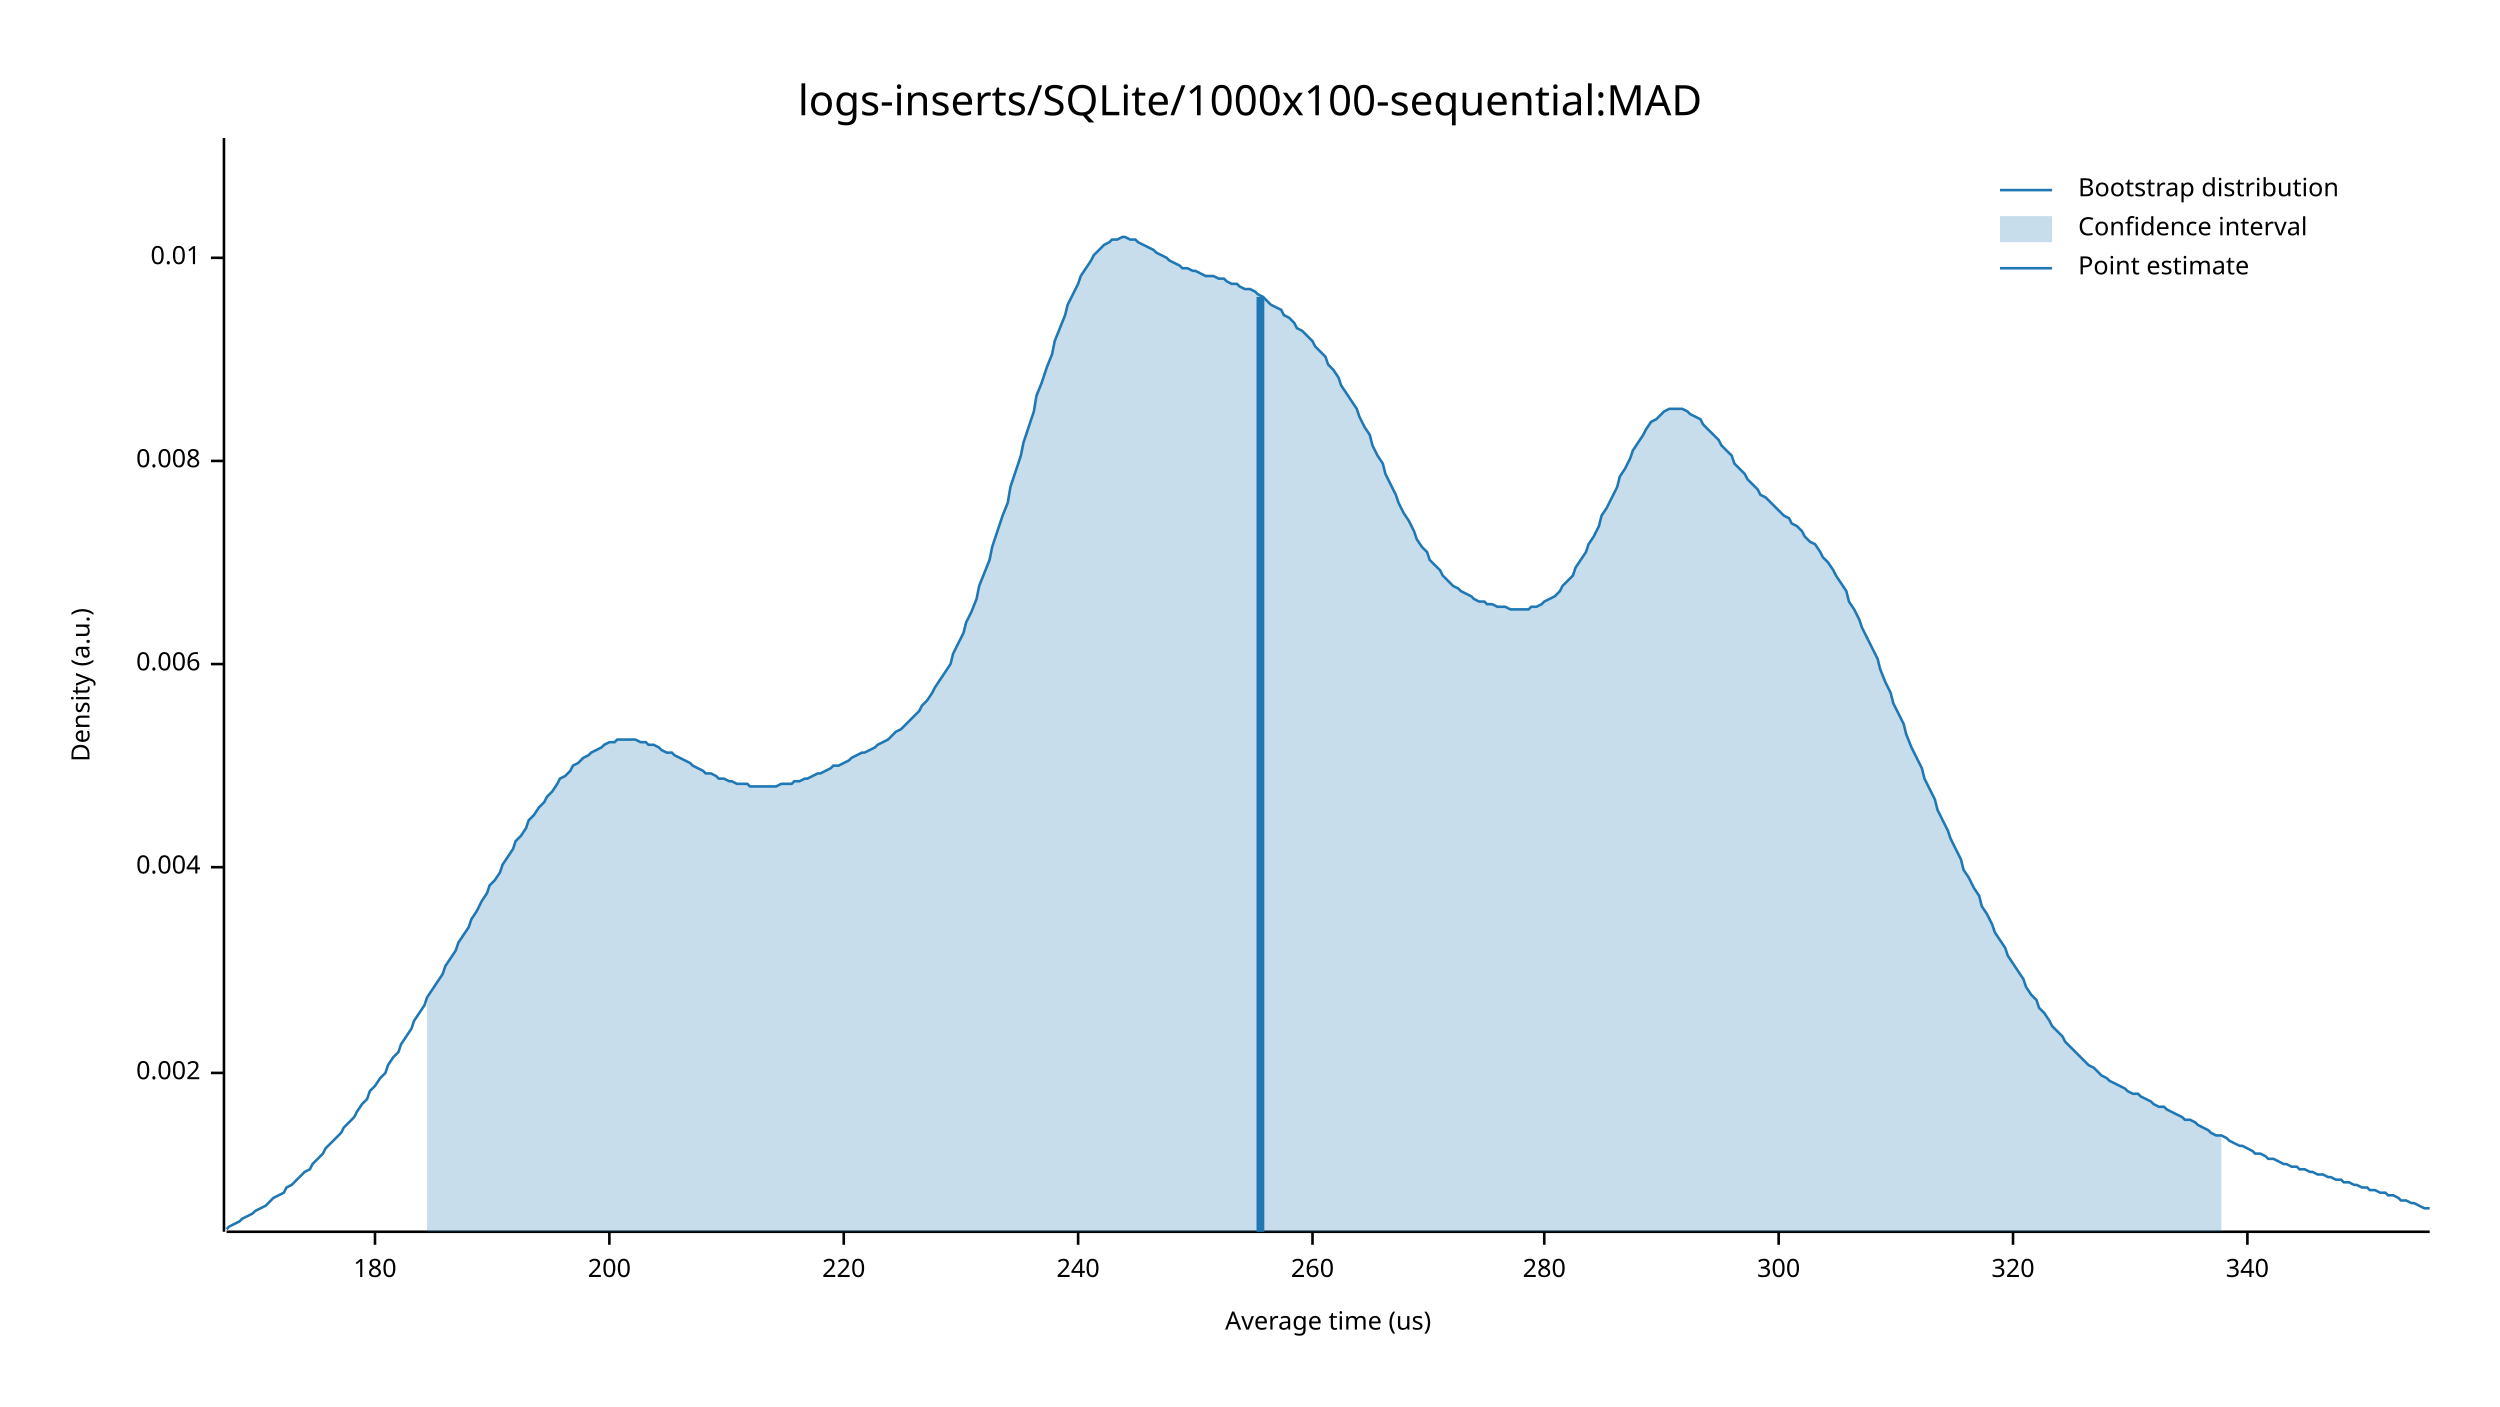
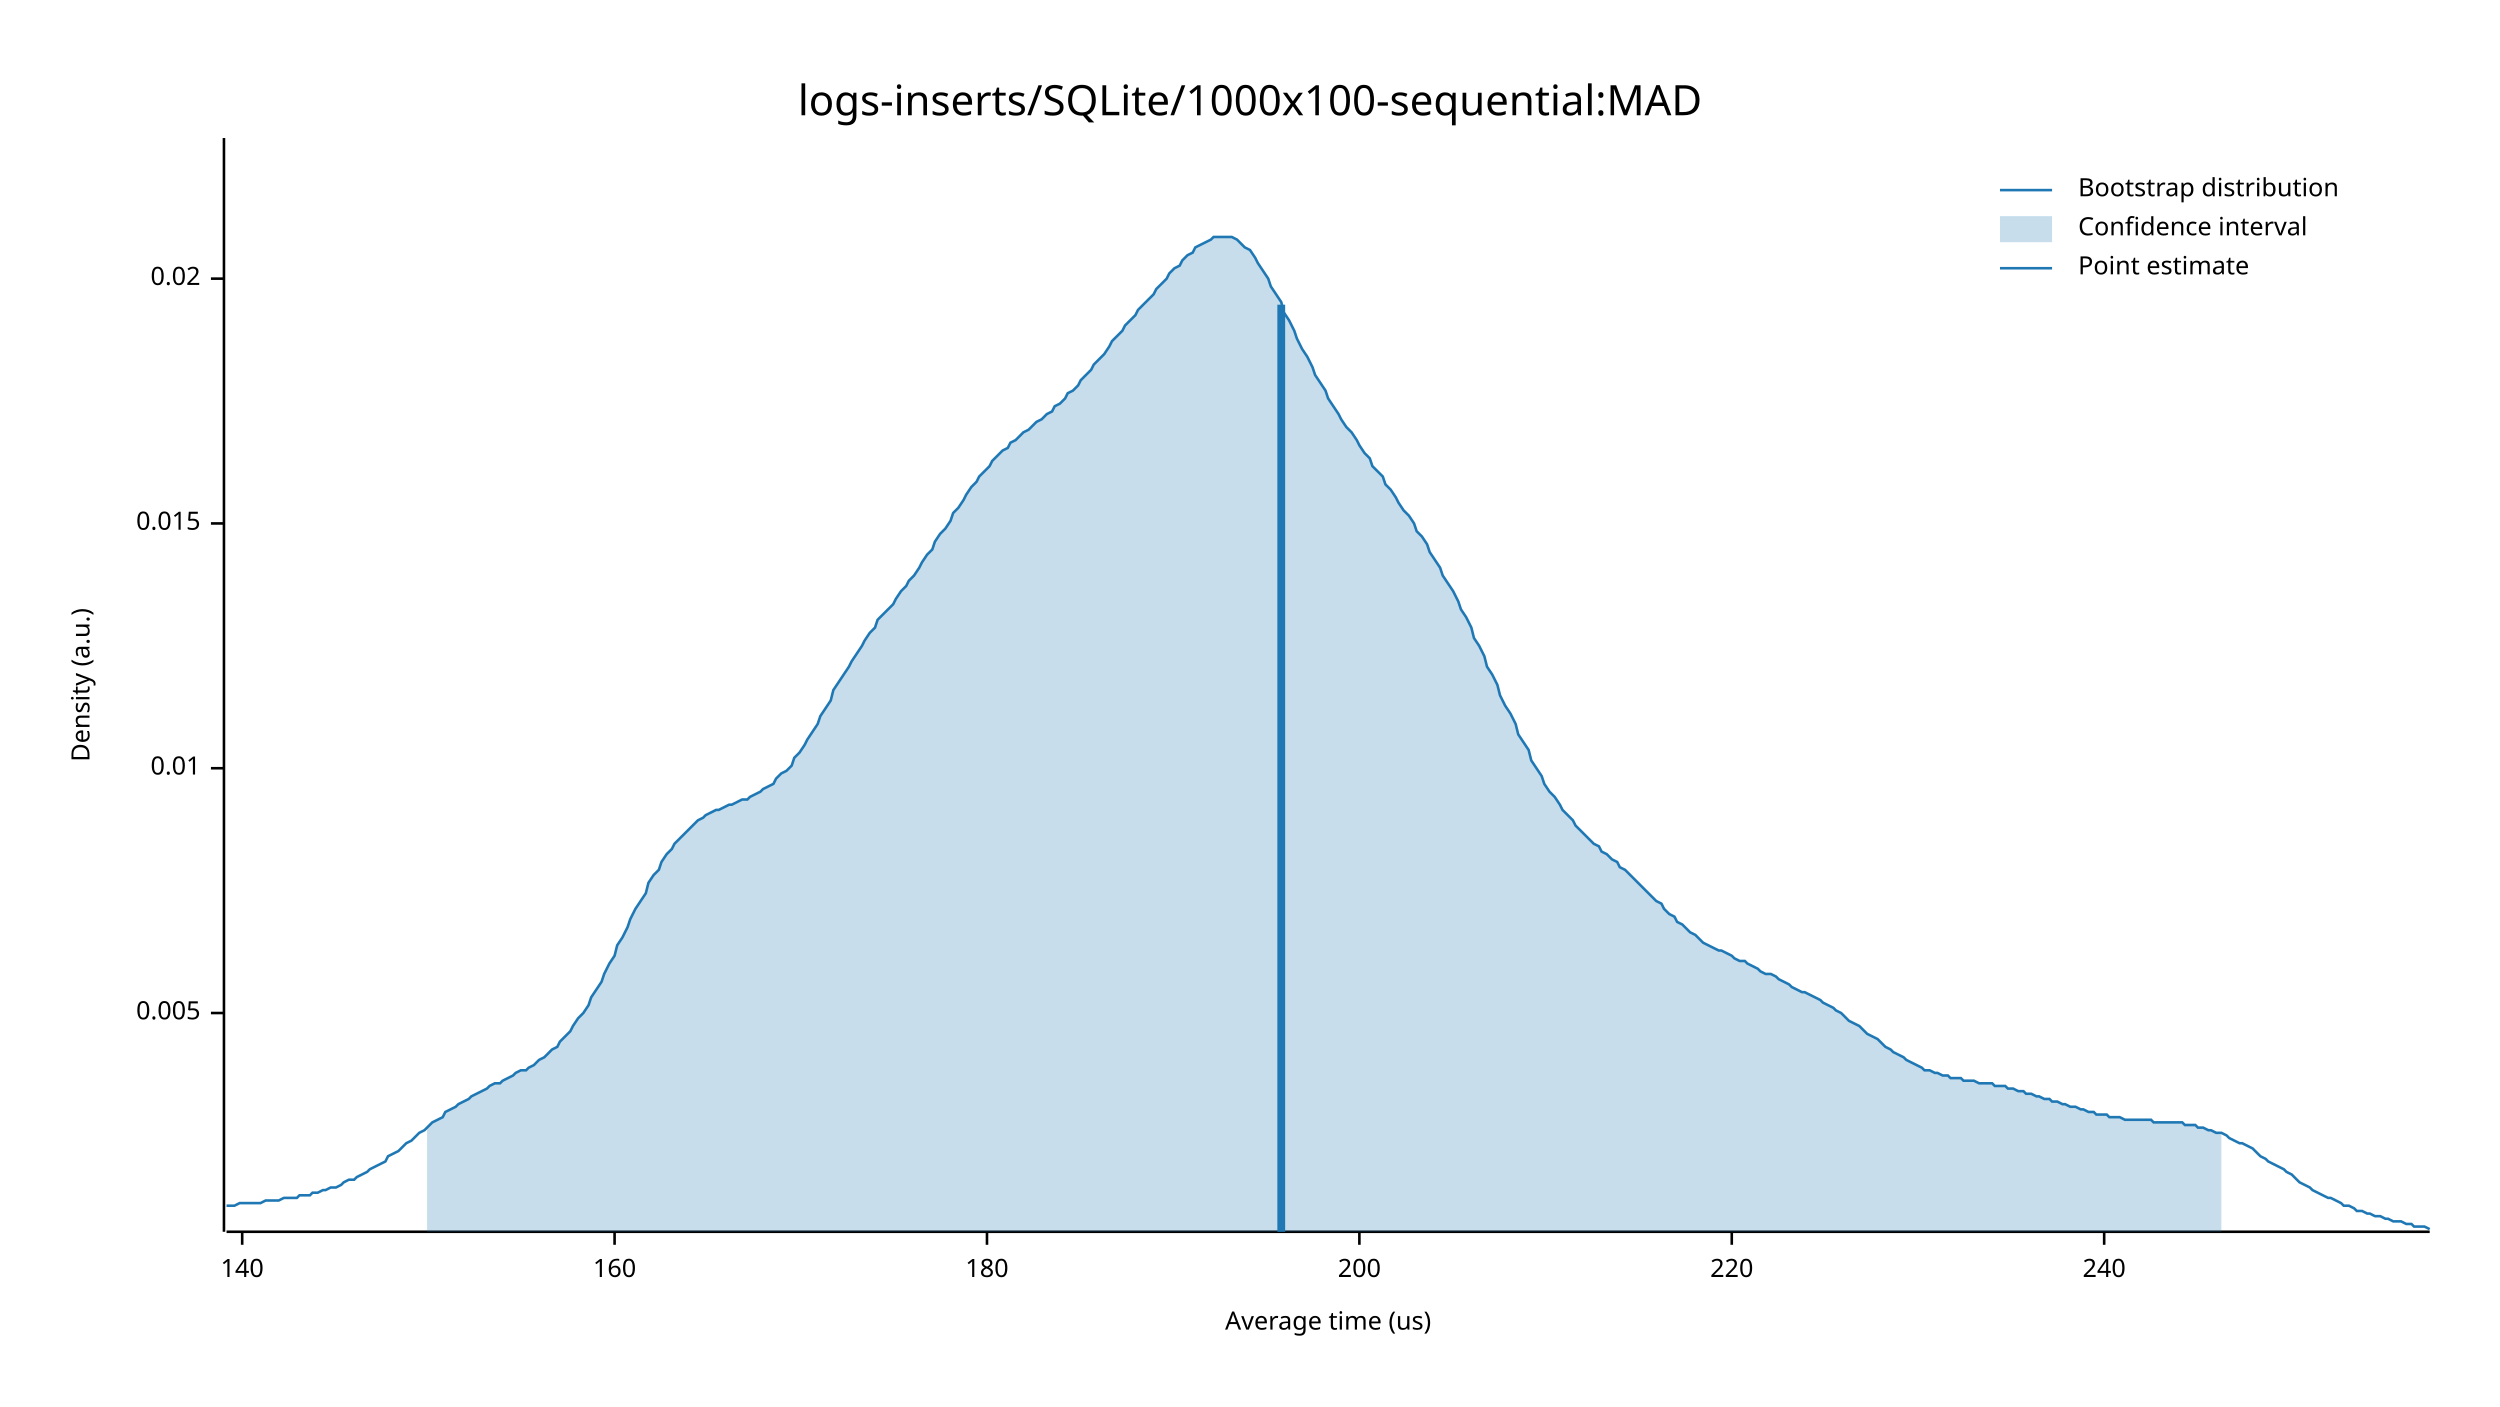
<svg xmlns="http://www.w3.org/2000/svg" width="960" height="540" viewBox="0 0 960 540">
  <text x="480" y="32" dy="0.76em" text-anchor="middle" font-family="sans-serif" font-size="16.129" opacity="1" fill="#000000">
logs-inserts/SQLite/1000x100-sequential:MAD
</text>
  <text x="27" y="263" dy="0.76em" text-anchor="middle" font-family="sans-serif" font-size="9.677" opacity="1" fill="#000000" transform="rotate(270, 27, 263)">
Density (a.u.)
</text>
  <text x="510" y="513" dy="-0.5ex" text-anchor="middle" font-family="sans-serif" font-size="9.677" opacity="1" fill="#000000">
Average time (us)
</text>
  <polyline fill="none" opacity="1" stroke="#000000" stroke-width="1" points="86,53 86,473 " />
-   <text x="77" y="412" dy="0.5ex" text-anchor="end" font-family="sans-serif" font-size="9.677" opacity="1" fill="#000000">
- 0.002
+   <text x="77" y="389" dy="0.5ex" text-anchor="end" font-family="sans-serif" font-size="9.677" opacity="1" fill="#000000">
+ 0.005
</text>
-   <polyline fill="none" opacity="1" stroke="#000000" stroke-width="1" points="81,412 86,412 " />
-   <text x="77" y="333" dy="0.5ex" text-anchor="end" font-family="sans-serif" font-size="9.677" opacity="1" fill="#000000">
- 0.004
- </text>
-   <polyline fill="none" opacity="1" stroke="#000000" stroke-width="1" points="81,333 86,333 " />
-   <text x="77" y="255" dy="0.5ex" text-anchor="end" font-family="sans-serif" font-size="9.677" opacity="1" fill="#000000">
- 0.006
- </text>
-   <polyline fill="none" opacity="1" stroke="#000000" stroke-width="1" points="81,255 86,255 " />
-   <text x="77" y="177" dy="0.5ex" text-anchor="end" font-family="sans-serif" font-size="9.677" opacity="1" fill="#000000">
- 0.008
- </text>
-   <polyline fill="none" opacity="1" stroke="#000000" stroke-width="1" points="81,177 86,177 " />
-   <text x="77" y="99" dy="0.5ex" text-anchor="end" font-family="sans-serif" font-size="9.677" opacity="1" fill="#000000">
+   <polyline fill="none" opacity="1" stroke="#000000" stroke-width="1" points="81,389 86,389 " />
+   <text x="77" y="295" dy="0.5ex" text-anchor="end" font-family="sans-serif" font-size="9.677" opacity="1" fill="#000000">
0.01
</text>
-   <polyline fill="none" opacity="1" stroke="#000000" stroke-width="1" points="81,99 86,99 " />
+   <polyline fill="none" opacity="1" stroke="#000000" stroke-width="1" points="81,295 86,295 " />
+   <text x="77" y="201" dy="0.5ex" text-anchor="end" font-family="sans-serif" font-size="9.677" opacity="1" fill="#000000">
+ 0.015
+ </text>
+   <polyline fill="none" opacity="1" stroke="#000000" stroke-width="1" points="81,201 86,201 " />
+   <text x="77" y="107" dy="0.5ex" text-anchor="end" font-family="sans-serif" font-size="9.677" opacity="1" fill="#000000">
+ 0.02
+ </text>
+   <polyline fill="none" opacity="1" stroke="#000000" stroke-width="1" points="81,107 86,107 " />
  <polyline fill="none" opacity="1" stroke="#000000" stroke-width="1" points="87,473 933,473 " />
-   <text x="144" y="483" dy="0.76em" text-anchor="middle" font-family="sans-serif" font-size="9.677" opacity="1" fill="#000000">
+   <text x="93" y="483" dy="0.76em" text-anchor="middle" font-family="sans-serif" font-size="9.677" opacity="1" fill="#000000">
+ 140
+ </text>
+   <polyline fill="none" opacity="1" stroke="#000000" stroke-width="1" points="93,473 93,478 " />
+   <text x="236" y="483" dy="0.76em" text-anchor="middle" font-family="sans-serif" font-size="9.677" opacity="1" fill="#000000">
+ 160
+ </text>
+   <polyline fill="none" opacity="1" stroke="#000000" stroke-width="1" points="236,473 236,478 " />
+   <text x="379" y="483" dy="0.76em" text-anchor="middle" font-family="sans-serif" font-size="9.677" opacity="1" fill="#000000">
180
</text>
-   <polyline fill="none" opacity="1" stroke="#000000" stroke-width="1" points="144,473 144,478 " />
-   <text x="234" y="483" dy="0.76em" text-anchor="middle" font-family="sans-serif" font-size="9.677" opacity="1" fill="#000000">
+   <polyline fill="none" opacity="1" stroke="#000000" stroke-width="1" points="379,473 379,478 " />
+   <text x="522" y="483" dy="0.76em" text-anchor="middle" font-family="sans-serif" font-size="9.677" opacity="1" fill="#000000">
200
</text>
-   <polyline fill="none" opacity="1" stroke="#000000" stroke-width="1" points="234,473 234,478 " />
-   <text x="324" y="483" dy="0.76em" text-anchor="middle" font-family="sans-serif" font-size="9.677" opacity="1" fill="#000000">
+   <polyline fill="none" opacity="1" stroke="#000000" stroke-width="1" points="522,473 522,478 " />
+   <text x="665" y="483" dy="0.76em" text-anchor="middle" font-family="sans-serif" font-size="9.677" opacity="1" fill="#000000">
220
</text>
-   <polyline fill="none" opacity="1" stroke="#000000" stroke-width="1" points="324,473 324,478 " />
-   <text x="414" y="483" dy="0.76em" text-anchor="middle" font-family="sans-serif" font-size="9.677" opacity="1" fill="#000000">
+   <polyline fill="none" opacity="1" stroke="#000000" stroke-width="1" points="665,473 665,478 " />
+   <text x="808" y="483" dy="0.76em" text-anchor="middle" font-family="sans-serif" font-size="9.677" opacity="1" fill="#000000">
240
</text>
-   <polyline fill="none" opacity="1" stroke="#000000" stroke-width="1" points="414,473 414,478 " />
-   <text x="504" y="483" dy="0.76em" text-anchor="middle" font-family="sans-serif" font-size="9.677" opacity="1" fill="#000000">
- 260
- </text>
-   <polyline fill="none" opacity="1" stroke="#000000" stroke-width="1" points="504,473 504,478 " />
-   <text x="593" y="483" dy="0.76em" text-anchor="middle" font-family="sans-serif" font-size="9.677" opacity="1" fill="#000000">
- 280
- </text>
-   <polyline fill="none" opacity="1" stroke="#000000" stroke-width="1" points="593,473 593,478 " />
-   <text x="683" y="483" dy="0.76em" text-anchor="middle" font-family="sans-serif" font-size="9.677" opacity="1" fill="#000000">
- 300
- </text>
-   <polyline fill="none" opacity="1" stroke="#000000" stroke-width="1" points="683,473 683,478 " />
-   <text x="773" y="483" dy="0.76em" text-anchor="middle" font-family="sans-serif" font-size="9.677" opacity="1" fill="#000000">
- 320
- </text>
-   <polyline fill="none" opacity="1" stroke="#000000" stroke-width="1" points="773,473 773,478 " />
-   <text x="863" y="483" dy="0.76em" text-anchor="middle" font-family="sans-serif" font-size="9.677" opacity="1" fill="#000000">
- 340
- </text>
-   <polyline fill="none" opacity="1" stroke="#000000" stroke-width="1" points="863,473 863,478 " />
-   <polyline fill="none" opacity="1" stroke="#1F78B4" stroke-width="1" points="87,472 88,471 90,470 92,469 93,468 95,467 97,466 98,465 100,464 102,463 103,462 105,460 107,459 109,458 110,456 112,455 114,453 115,452 117,450 119,449 120,447 122,445 124,443 125,441 127,439 129,437 131,435 132,433 134,431 136,429 137,427 139,424 141,422 142,419 144,417 146,414 148,412 149,409 151,406 153,404 154,401 156,398 158,395 159,392 161,389 163,386 164,383 166,380 168,377 170,374 171,371 173,368 175,365 176,362 178,359 180,356 181,353 183,350 185,346 187,343 188,340 190,338 192,335 193,332 195,329 197,326 198,323 200,321 202,318 203,315 205,313 207,310 209,308 210,306 212,304 214,301 215,299 217,298 219,296 220,294 222,293 224,291 226,290 227,289 229,288 231,287 232,286 234,285 236,285 237,284 239,284 241,284 242,284 244,284 246,285 248,285 249,286 251,286 253,287 254,288 256,289 258,289 259,290 261,291 263,292 265,293 266,294 268,295 270,296 271,297 273,297 275,298 276,299 278,299 280,300 281,300 283,301 285,301 287,301 288,302 290,302 292,302 293,302 295,302 297,302 298,302 300,301 302,301 304,301 305,300 307,300 309,299 310,299 312,298 314,297 315,297 317,296 319,295 320,294 322,294 324,293 326,292 327,291 329,290 331,289 332,289 334,288 336,287 337,286 339,285 341,284 343,282 344,281 346,280 348,278 349,277 351,275 353,273 354,271 356,269 358,266 359,264 361,261 363,258 365,255 366,251 368,247 370,243 371,239 373,235 375,230 376,225 378,220 380,215 381,210 383,204 385,198 387,193 388,187 390,181 392,175 393,170 395,164 397,158 398,152 400,147 402,141 404,136 405,131 407,126 409,121 410,117 412,113 414,109 415,106 417,103 419,100 420,98 422,96 424,94 426,93 427,92 429,92 431,91 432,91 434,92 436,92 437,93 439,94 441,95 443,96 444,97 446,98 448,99 449,100 451,101 453,102 454,103 456,103 458,104 459,104 461,105 463,106 465,106 466,106 468,107 470,107 471,108 473,109 475,109 476,110 478,111 480,111 482,112 483,113 485,114 487,116 488,117 490,118 492,119 493,121 495,122 497,124 498,126 500,127 502,129 504,131 505,133 507,135 509,137 510,140 512,142 514,145 515,148 517,151 519,154 521,157 522,160 524,164 526,167 527,171 529,175 531,178 532,182 534,186 536,190 537,193 539,197 541,200 543,204 544,207 546,210 548,212 549,215 551,217 553,219 554,221 556,223 558,225 560,226 561,227 563,228 565,229 566,230 568,231 570,231 571,232 573,232 575,233 576,233 578,233 580,234 582,234 583,234 585,234 587,234 588,233 590,233 592,232 593,231 595,230 597,229 599,227 600,225 602,223 604,221 605,218 607,215 609,212 610,209 612,206 614,202 615,198 617,195 619,191 621,187 622,183 624,180 626,176 627,173 629,170 631,167 632,165 634,162 636,161 638,159 639,158 641,157 643,157 644,157 646,157 648,158 649,159 651,160 653,161 654,163 656,165 658,167 660,169 661,171 663,173 665,175 666,178 668,180 670,182 671,184 673,186 675,188 676,190 678,191 680,193 682,195 683,196 685,198 687,199 688,201 690,202 692,204 693,206 695,208 697,209 699,212 700,214 702,216 704,219 705,221 707,224 709,227 710,231 712,234 714,238 715,241 717,245 719,249 721,253 722,257 724,262 726,266 727,270 729,274 731,278 732,282 734,287 736,291 738,295 739,299 741,303 743,307 744,311 746,315 748,319 749,322 751,326 753,330 754,334 756,337 758,341 760,344 761,348 763,351 765,355 766,358 768,361 770,364 771,367 773,370 775,373 777,376 778,379 780,382 782,384 783,387 785,389 787,392 788,394 790,396 792,398 793,400 795,402 797,404 799,406 800,407 802,409 804,410 805,411 807,413 809,414 810,415 812,416 814,417 816,418 817,419 819,420 821,420 822,421 824,422 826,423 827,424 829,425 831,425 832,426 834,427 836,428 838,429 839,430 841,430 843,431 844,432 846,433 848,434 849,435 851,436 853,436 855,437 856,438 858,439 860,440 861,440 863,441 865,442 866,443 868,443 870,444 871,445 873,445 875,446 877,447 878,447 880,448 882,448 883,449 885,449 887,450 888,450 890,451 892,451 894,452 895,452 897,453 899,453 900,454 902,454 904,455 905,455 907,456 909,456 910,457 912,457 914,458 916,458 917,459 919,459 921,460 922,461 924,461 926,462 927,462 929,463 931,464 933,464 " />
-   <polygon opacity="0.25" fill="#1F78B4" points="164,383 166,380 168,377 170,374 171,371 173,368 175,365 176,362 178,359 180,356 181,353 183,350 185,346 187,343 188,340 190,338 192,335 193,332 195,329 197,326 198,323 200,321 202,318 203,315 205,313 207,310 209,308 210,306 212,304 214,301 215,299 217,298 219,296 220,294 222,293 224,291 226,290 227,289 229,288 231,287 232,286 234,285 236,285 237,284 239,284 241,284 242,284 244,284 246,285 248,285 249,286 251,286 253,287 254,288 256,289 258,289 259,290 261,291 263,292 265,293 266,294 268,295 270,296 271,297 273,297 275,298 276,299 278,299 280,300 281,300 283,301 285,301 287,301 288,302 290,302 292,302 293,302 295,302 297,302 298,302 300,301 302,301 304,301 305,300 307,300 309,299 310,299 312,298 314,297 315,297 317,296 319,295 320,294 322,294 324,293 326,292 327,291 329,290 331,289 332,289 334,288 336,287 337,286 339,285 341,284 343,282 344,281 346,280 348,278 349,277 351,275 353,273 354,271 356,269 358,266 359,264 361,261 363,258 365,255 366,251 368,247 370,243 371,239 373,235 375,230 376,225 378,220 380,215 381,210 383,204 385,198 387,193 388,187 390,181 392,175 393,170 395,164 397,158 398,152 400,147 402,141 404,136 405,131 407,126 409,121 410,117 412,113 414,109 415,106 417,103 419,100 420,98 422,96 424,94 426,93 427,92 429,92 431,91 432,91 434,92 436,92 437,93 439,94 441,95 443,96 444,97 446,98 448,99 449,100 451,101 453,102 454,103 456,103 458,104 459,104 461,105 463,106 465,106 466,106 468,107 470,107 471,108 473,109 475,109 476,110 478,111 480,111 482,112 483,113 485,114 487,116 488,117 490,118 492,119 493,121 495,122 497,124 498,126 500,127 502,129 504,131 505,133 507,135 509,137 510,140 512,142 514,145 515,148 517,151 519,154 521,157 522,160 524,164 526,167 527,171 529,175 531,178 532,182 534,186 536,190 537,193 539,197 541,200 543,204 544,207 546,210 548,212 549,215 551,217 553,219 554,221 556,223 558,225 560,226 561,227 563,228 565,229 566,230 568,231 570,231 571,232 573,232 575,233 576,233 578,233 580,234 582,234 583,234 585,234 587,234 588,233 590,233 592,232 593,231 595,230 597,229 599,227 600,225 602,223 604,221 605,218 607,215 609,212 610,209 612,206 614,202 615,198 617,195 619,191 621,187 622,183 624,180 626,176 627,173 629,170 631,167 632,165 634,162 636,161 638,159 639,158 641,157 643,157 644,157 646,157 648,158 649,159 651,160 653,161 654,163 656,165 658,167 660,169 661,171 663,173 665,175 666,178 668,180 670,182 671,184 673,186 675,188 676,190 678,191 680,193 682,195 683,196 685,198 687,199 688,201 690,202 692,204 693,206 695,208 697,209 699,212 700,214 702,216 704,219 705,221 707,224 709,227 710,231 712,234 714,238 715,241 717,245 719,249 721,253 722,257 724,262 726,266 727,270 729,274 731,278 732,282 734,287 736,291 738,295 739,299 741,303 743,307 744,311 746,315 748,319 749,322 751,326 753,330 754,334 756,337 758,341 760,344 761,348 763,351 765,355 766,358 768,361 770,364 771,367 773,370 775,373 777,376 778,379 780,382 782,384 783,387 785,389 787,392 788,394 790,396 792,398 793,400 795,402 797,404 799,406 800,407 802,409 804,410 805,411 807,413 809,414 810,415 812,416 814,417 816,418 817,419 819,420 821,420 822,421 824,422 826,423 827,424 829,425 831,425 832,426 834,427 836,428 838,429 839,430 841,430 843,431 844,432 846,433 848,434 849,435 851,436 853,436 853,473 164,473 " />
-   <polyline fill="none" opacity="1" stroke="#1F78B4" stroke-width="3" points="484,473 484,114 " />
+   <polyline fill="none" opacity="1" stroke="#000000" stroke-width="1" points="808,473 808,478 " />
+   <polyline fill="none" opacity="1" stroke="#1F78B4" stroke-width="1" points="87,463 88,463 90,463 92,462 93,462 95,462 97,462 98,462 100,462 102,461 103,461 105,461 107,461 109,460 110,460 112,460 114,460 115,459 117,459 119,459 120,458 122,458 124,457 125,457 127,456 129,456 131,455 132,454 134,453 136,453 137,452 139,451 141,450 142,449 144,448 146,447 148,446 149,444 151,443 153,442 154,441 156,439 158,438 159,437 161,435 163,434 164,433 166,431 168,430 170,429 171,427 173,426 175,425 176,424 178,423 180,422 181,421 183,420 185,419 187,418 188,417 190,416 192,416 193,415 195,414 197,413 198,412 200,411 202,411 203,410 205,409 207,407 209,406 210,405 212,403 214,402 215,400 217,398 219,396 220,394 222,391 224,389 226,386 227,383 229,380 231,377 232,374 234,370 236,367 237,363 239,360 241,356 242,353 244,349 246,346 248,343 249,339 251,336 253,334 254,331 256,328 258,326 259,324 261,322 263,320 265,318 266,317 268,315 270,314 271,313 273,312 275,311 276,311 278,310 280,309 281,309 283,308 285,307 287,307 288,306 290,305 292,304 293,303 295,302 297,301 298,299 300,297 302,296 304,294 305,291 307,289 309,286 310,284 312,281 314,278 315,275 317,272 319,269 320,265 322,262 324,259 326,256 327,254 329,251 331,248 332,246 334,243 336,241 337,238 339,236 341,234 343,232 344,230 346,227 348,225 349,223 351,221 353,218 354,216 356,213 358,211 359,208 361,205 363,203 365,200 366,197 368,195 370,192 371,190 373,187 375,185 376,183 378,181 380,179 381,177 383,175 385,173 387,172 388,170 390,169 392,167 393,166 395,165 397,163 398,162 400,161 402,159 404,158 405,156 407,155 409,153 410,151 412,150 414,148 415,146 417,144 419,142 420,140 422,138 424,136 426,133 427,131 429,129 431,127 432,125 434,123 436,121 437,119 439,117 441,115 443,113 444,111 446,109 448,107 449,105 451,103 453,102 454,100 456,98 458,97 459,95 461,94 463,93 465,92 466,91 468,91 470,91 471,91 473,91 475,92 476,93 478,95 480,96 482,99 483,101 485,104 487,107 488,110 490,113 492,116 493,120 495,123 497,127 498,130 500,134 502,137 504,141 505,144 507,147 509,150 510,153 512,156 514,159 515,161 517,164 519,166 521,169 522,171 524,174 526,176 527,179 529,181 531,183 532,186 534,188 536,191 537,193 539,196 541,198 543,201 544,204 546,206 548,209 549,212 551,215 553,218 554,221 556,224 558,227 560,231 561,234 563,237 565,241 566,245 568,248 570,252 571,256 573,259 575,263 576,267 578,271 580,274 582,278 583,282 585,285 587,288 588,292 590,295 592,298 593,301 595,304 597,306 599,309 600,311 602,313 604,315 605,317 607,319 609,321 610,322 612,324 614,325 615,327 617,328 619,330 621,331 622,333 624,334 626,336 627,337 629,339 631,341 632,342 634,344 636,346 638,347 639,349 641,351 643,352 644,354 646,355 648,357 649,358 651,359 653,361 654,362 656,363 658,364 660,365 661,365 663,366 665,367 666,368 668,369 670,369 671,370 673,371 675,372 676,373 678,374 680,374 682,375 683,376 685,377 687,378 688,379 690,380 692,381 693,381 695,382 697,383 699,384 700,385 702,386 704,387 705,388 707,389 709,391 710,392 712,393 714,394 715,395 717,397 719,398 721,399 722,400 724,402 726,403 727,404 729,405 731,406 732,407 734,408 736,409 738,410 739,411 741,411 743,412 744,412 746,413 748,413 749,414 751,414 753,414 754,415 756,415 758,415 760,416 761,416 763,416 765,416 766,417 768,417 770,417 771,418 773,418 775,419 777,419 778,420 780,420 782,421 783,421 785,422 787,422 788,423 790,423 792,424 793,424 795,425 797,425 799,426 800,426 802,427 804,427 805,428 807,428 809,428 810,429 812,429 814,429 816,430 817,430 819,430 821,430 822,430 824,430 826,430 827,431 829,431 831,431 832,431 834,431 836,431 838,431 839,432 841,432 843,432 844,433 846,433 848,434 849,434 851,435 853,435 855,436 856,437 858,438 860,439 861,439 863,440 865,441 866,442 868,444 870,445 871,446 873,447 875,448 877,449 878,450 880,451 882,453 883,454 885,455 887,456 888,457 890,458 892,459 894,460 895,460 897,461 899,462 900,463 902,463 904,464 905,465 907,465 909,466 910,466 912,467 914,467 916,468 917,468 919,469 921,469 922,469 924,470 926,470 927,471 929,471 931,471 933,472 " />
+   <polygon opacity="0.25" fill="#1F78B4" points="164,433 166,431 168,430 170,429 171,427 173,426 175,425 176,424 178,423 180,422 181,421 183,420 185,419 187,418 188,417 190,416 192,416 193,415 195,414 197,413 198,412 200,411 202,411 203,410 205,409 207,407 209,406 210,405 212,403 214,402 215,400 217,398 219,396 220,394 222,391 224,389 226,386 227,383 229,380 231,377 232,374 234,370 236,367 237,363 239,360 241,356 242,353 244,349 246,346 248,343 249,339 251,336 253,334 254,331 256,328 258,326 259,324 261,322 263,320 265,318 266,317 268,315 270,314 271,313 273,312 275,311 276,311 278,310 280,309 281,309 283,308 285,307 287,307 288,306 290,305 292,304 293,303 295,302 297,301 298,299 300,297 302,296 304,294 305,291 307,289 309,286 310,284 312,281 314,278 315,275 317,272 319,269 320,265 322,262 324,259 326,256 327,254 329,251 331,248 332,246 334,243 336,241 337,238 339,236 341,234 343,232 344,230 346,227 348,225 349,223 351,221 353,218 354,216 356,213 358,211 359,208 361,205 363,203 365,200 366,197 368,195 370,192 371,190 373,187 375,185 376,183 378,181 380,179 381,177 383,175 385,173 387,172 388,170 390,169 392,167 393,166 395,165 397,163 398,162 400,161 402,159 404,158 405,156 407,155 409,153 410,151 412,150 414,148 415,146 417,144 419,142 420,140 422,138 424,136 426,133 427,131 429,129 431,127 432,125 434,123 436,121 437,119 439,117 441,115 443,113 444,111 446,109 448,107 449,105 451,103 453,102 454,100 456,98 458,97 459,95 461,94 463,93 465,92 466,91 468,91 470,91 471,91 473,91 475,92 476,93 478,95 480,96 482,99 483,101 485,104 487,107 488,110 490,113 492,116 493,120 495,123 497,127 498,130 500,134 502,137 504,141 505,144 507,147 509,150 510,153 512,156 514,159 515,161 517,164 519,166 521,169 522,171 524,174 526,176 527,179 529,181 531,183 532,186 534,188 536,191 537,193 539,196 541,198 543,201 544,204 546,206 548,209 549,212 551,215 553,218 554,221 556,224 558,227 560,231 561,234 563,237 565,241 566,245 568,248 570,252 571,256 573,259 575,263 576,267 578,271 580,274 582,278 583,282 585,285 587,288 588,292 590,295 592,298 593,301 595,304 597,306 599,309 600,311 602,313 604,315 605,317 607,319 609,321 610,322 612,324 614,325 615,327 617,328 619,330 621,331 622,333 624,334 626,336 627,337 629,339 631,341 632,342 634,344 636,346 638,347 639,349 641,351 643,352 644,354 646,355 648,357 649,358 651,359 653,361 654,362 656,363 658,364 660,365 661,365 663,366 665,367 666,368 668,369 670,369 671,370 673,371 675,372 676,373 678,374 680,374 682,375 683,376 685,377 687,378 688,379 690,380 692,381 693,381 695,382 697,383 699,384 700,385 702,386 704,387 705,388 707,389 709,391 710,392 712,393 714,394 715,395 717,397 719,398 721,399 722,400 724,402 726,403 727,404 729,405 731,406 732,407 734,408 736,409 738,410 739,411 741,411 743,412 744,412 746,413 748,413 749,414 751,414 753,414 754,415 756,415 758,415 760,416 761,416 763,416 765,416 766,417 768,417 770,417 771,418 773,418 775,419 777,419 778,420 780,420 782,421 783,421 785,422 787,422 788,423 790,423 792,424 793,424 795,425 797,425 799,426 800,426 802,427 804,427 805,428 807,428 809,428 810,429 812,429 814,429 816,430 817,430 819,430 821,430 822,430 824,430 826,430 827,431 829,431 831,431 832,431 834,431 836,431 838,431 839,432 841,432 843,432 844,433 846,433 848,434 849,434 851,435 853,435 853,473 164,473 " />
+   <polyline fill="none" opacity="1" stroke="#1F78B4" stroke-width="3" points="492,473 492,117 " />
  <text x="798" y="68" dy="0.76em" text-anchor="start" font-family="sans-serif" font-size="9.677" opacity="1" fill="#000000">
Bootstrap distribution
</text>
  <text x="798" y="83" dy="0.76em" text-anchor="start" font-family="sans-serif" font-size="9.677" opacity="1" fill="#000000">
Confidence interval
</text>
  <text x="798" y="98" dy="0.76em" text-anchor="start" font-family="sans-serif" font-size="9.677" opacity="1" fill="#000000">
Point estimate
</text>
  <polyline fill="none" opacity="1" stroke="#1F78B4" stroke-width="1" points="768,73 788,73 " />
  <rect x="768" y="83" width="20" height="10" opacity="0.25" fill="#1F78B4" stroke="none" />
  <polyline fill="none" opacity="1" stroke="#1F78B4" stroke-width="1" points="768,103 788,103 " />
</svg>
